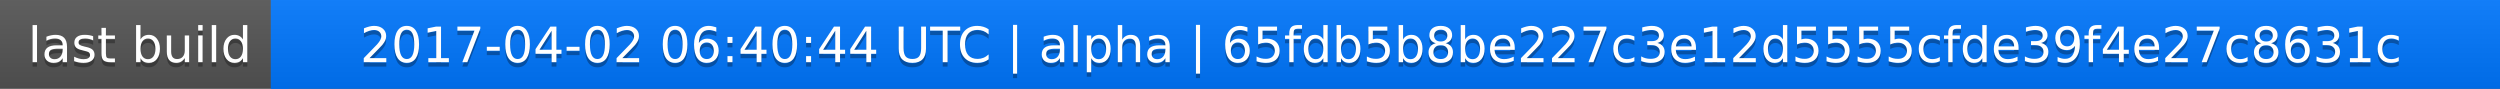
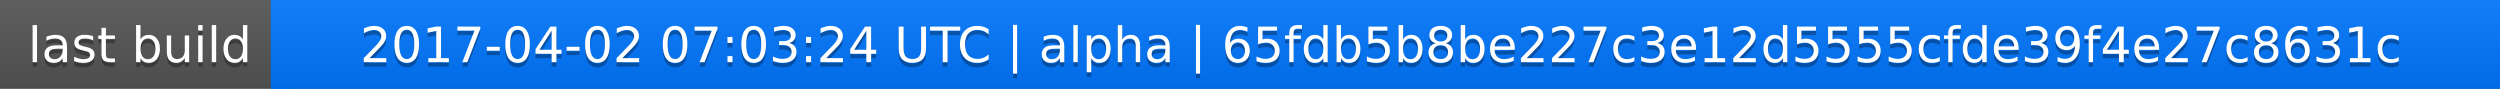
<svg xmlns="http://www.w3.org/2000/svg" width="563" height="20">
  <linearGradient id="a" x2="0" y2="100%">
    <stop offset="0" stop-color="#bbb" stop-opacity=".1" />
    <stop offset="1" stop-opacity=".1" />
  </linearGradient>
  <rect rx="0" width="563" height="20" fill="#555" />
  <rect rx="0" x="61" width="502" height="20" fill="#07f" />
  <path fill="#07f" d="M61 0h4v20h-4z" />
  <rect rx="0" width="563" height="20" fill="url(#a)" />
  <g fill="#fff" text-anchor="middle" font-family="DejaVu Sans,Verdana,Geneva,sans-serif" font-size="11">
    <text x="31.5" y="15" fill="#010101" fill-opacity=".3">last build</text>
    <text x="31.5" y="14">last build</text>
-     <text x="311" y="15" fill="#010101" fill-opacity=".3">2017-04-02 06:40:44 UTC | alpha | 65fdb5b8be227c3e12d5555cfde39f4e27c8631c</text>
-     <text x="311" y="14">2017-04-02 06:40:44 UTC | alpha | 65fdb5b8be227c3e12d5555cfde39f4e27c8631c</text>
+     <text x="311" y="15" fill="#010101" fill-opacity=".3">2017-04-02 07:03:24 UTC | alpha | 65fdb5b8be227c3e12d5555cfde39f4e27c8631c</text>
+     <text x="311" y="14">2017-04-02 07:03:24 UTC | alpha | 65fdb5b8be227c3e12d5555cfde39f4e27c8631c</text>
  </g>
</svg>
